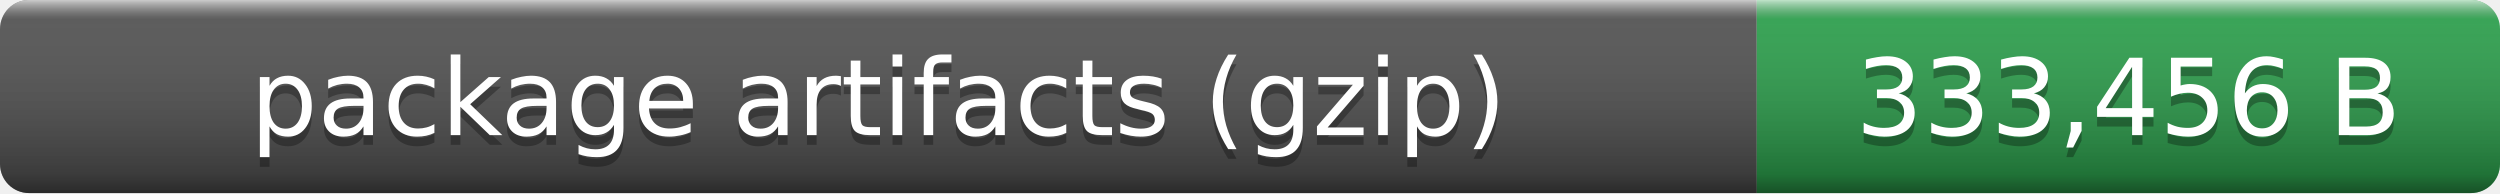
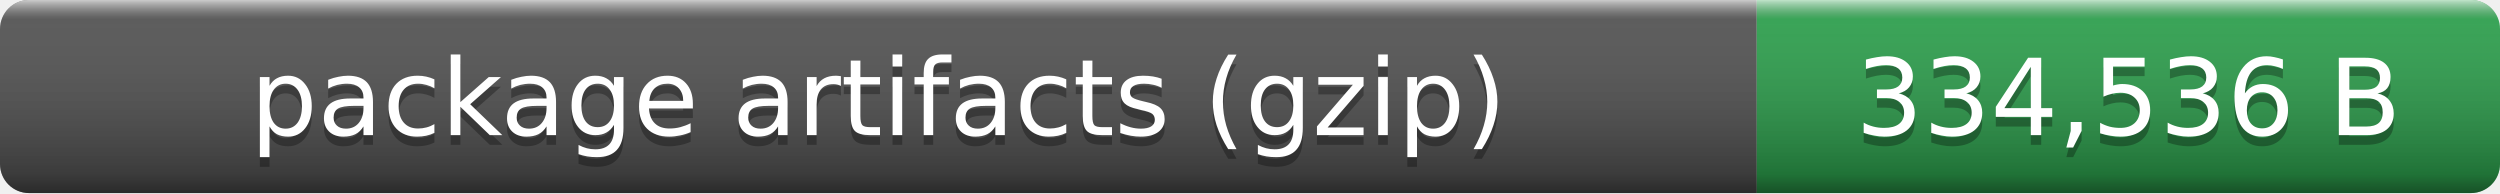
- <svg xmlns="http://www.w3.org/2000/svg" width="259" height="20" role="img" aria-label="package artifacts (gzip): 333,456 B">
+ <svg xmlns="http://www.w3.org/2000/svg" width="259" height="20" role="img" aria-label="package artifacts (gzip): 334,536 B">
  <linearGradient id="smooth" x2="0" y2="100%">
    <stop offset="0" stop-color="#fff" stop-opacity=".7" />
    <stop offset=".1" stop-color="#aaa" stop-opacity=".1" />
    <stop offset=".9" stop-opacity=".3" />
    <stop offset="1" stop-opacity=".5" />
  </linearGradient>
  <clipPath id="round">
    <rect width="259" height="20" rx="3" fill="#fff" />
  </clipPath>
  <g clip-path="url(#round)">
    <rect width="182" height="20" fill="#555" />
    <rect x="182" width="77" height="20" fill="#2ea44f" />
    <rect width="259" height="20" fill="url(#smooth)" />
  </g>
  <g fill="#fff" text-anchor="middle" font-family="Verdana,Geneva,DejaVu Sans,sans-serif" font-size="11">
    <text x="91" y="15" fill="#010101" fill-opacity=".3">package artifacts (gzip)</text>
    <text x="91" y="14">package artifacts (gzip)</text>
-     <text x="220.5" y="15" fill="#010101" fill-opacity=".3">333,456 B</text>
-     <text x="220.5" y="14">333,456 B</text>
+     <text x="220.5" y="15" fill="#010101" fill-opacity=".3">334,536 B</text>
+     <text x="220.5" y="14">334,536 B</text>
  </g>
</svg>
